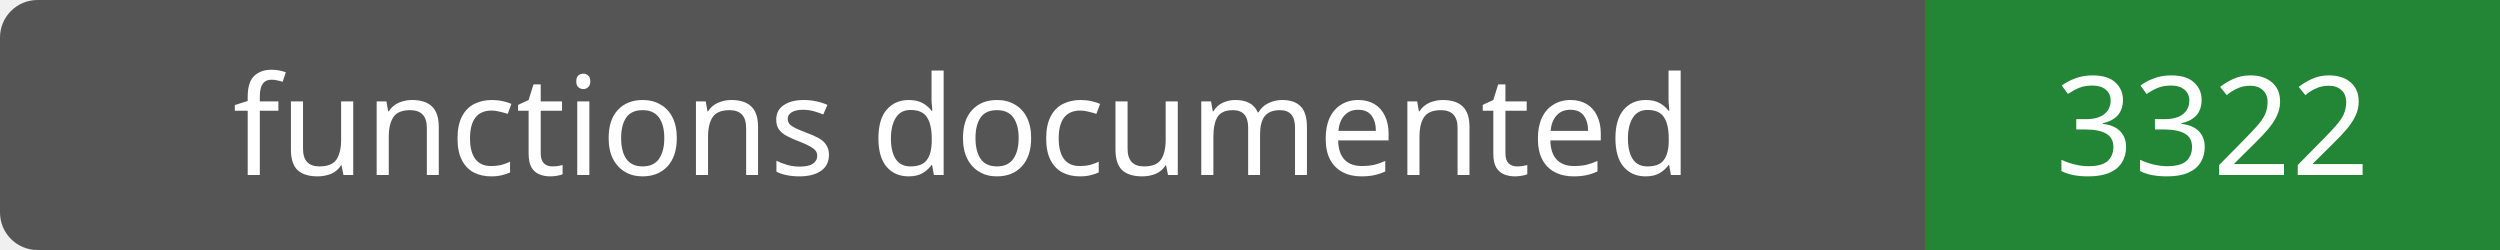
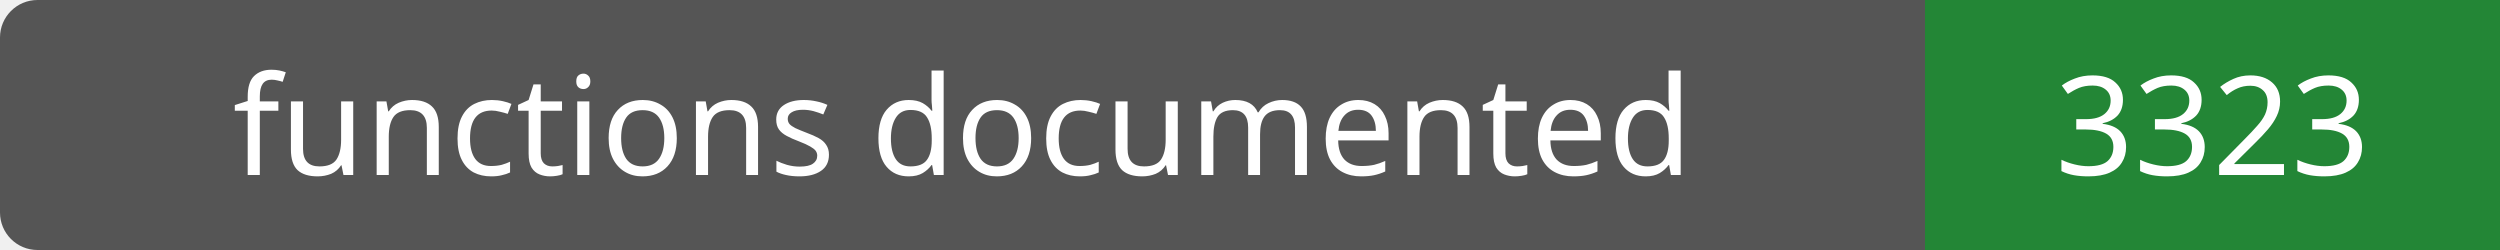
- <svg xmlns="http://www.w3.org/2000/svg" width="200" height="20" role="img" aria-label="functions documented: 3322">
+ <svg xmlns="http://www.w3.org/2000/svg" width="200" height="20" role="img" aria-label="functions documented: 3323">
  <rect width="200" height="20" rx="3" fill="#555" />
  <path fill="#238636" d="M154 0h46v20H154z" />
  <g fill="#fff" text-anchor="middle" font-family="Verdana,sans-serif" font-size="11">
    <text x="77.0" y="14">functions documented</text>
-     <text x="177.0" y="14">3322</text>
+     <text x="177.0" y="14">3323</text>
  </g>
</svg>
